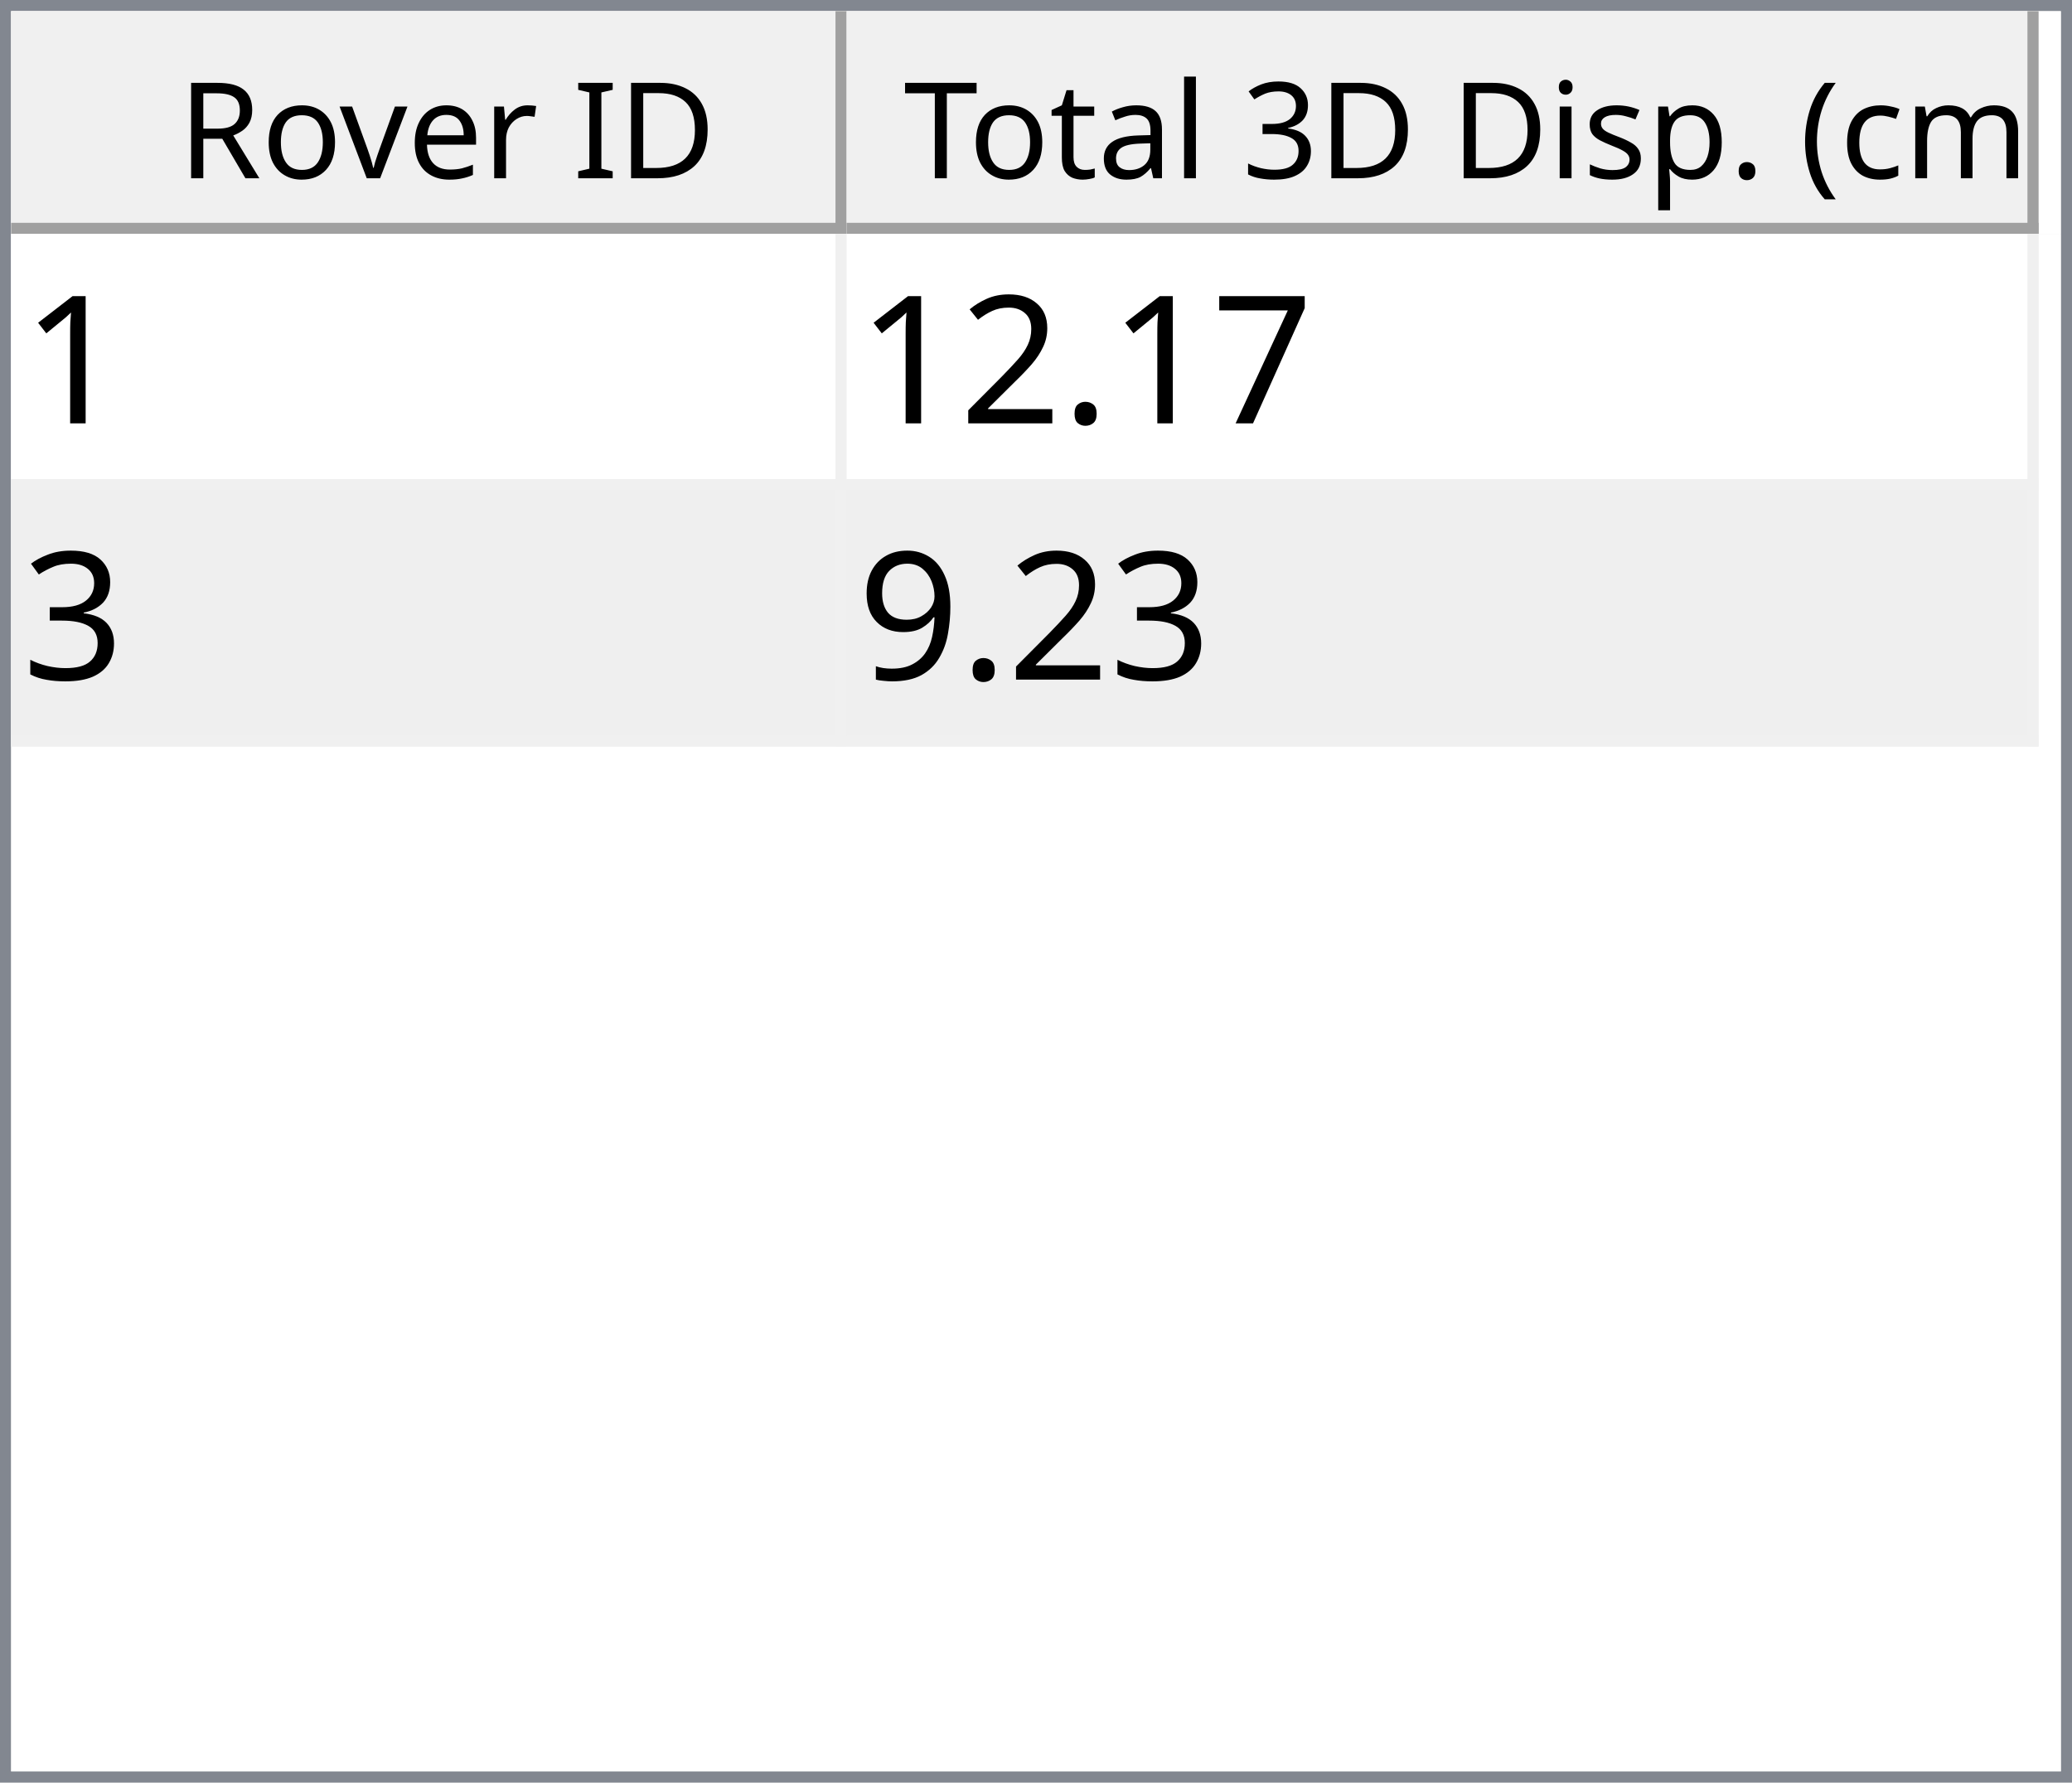
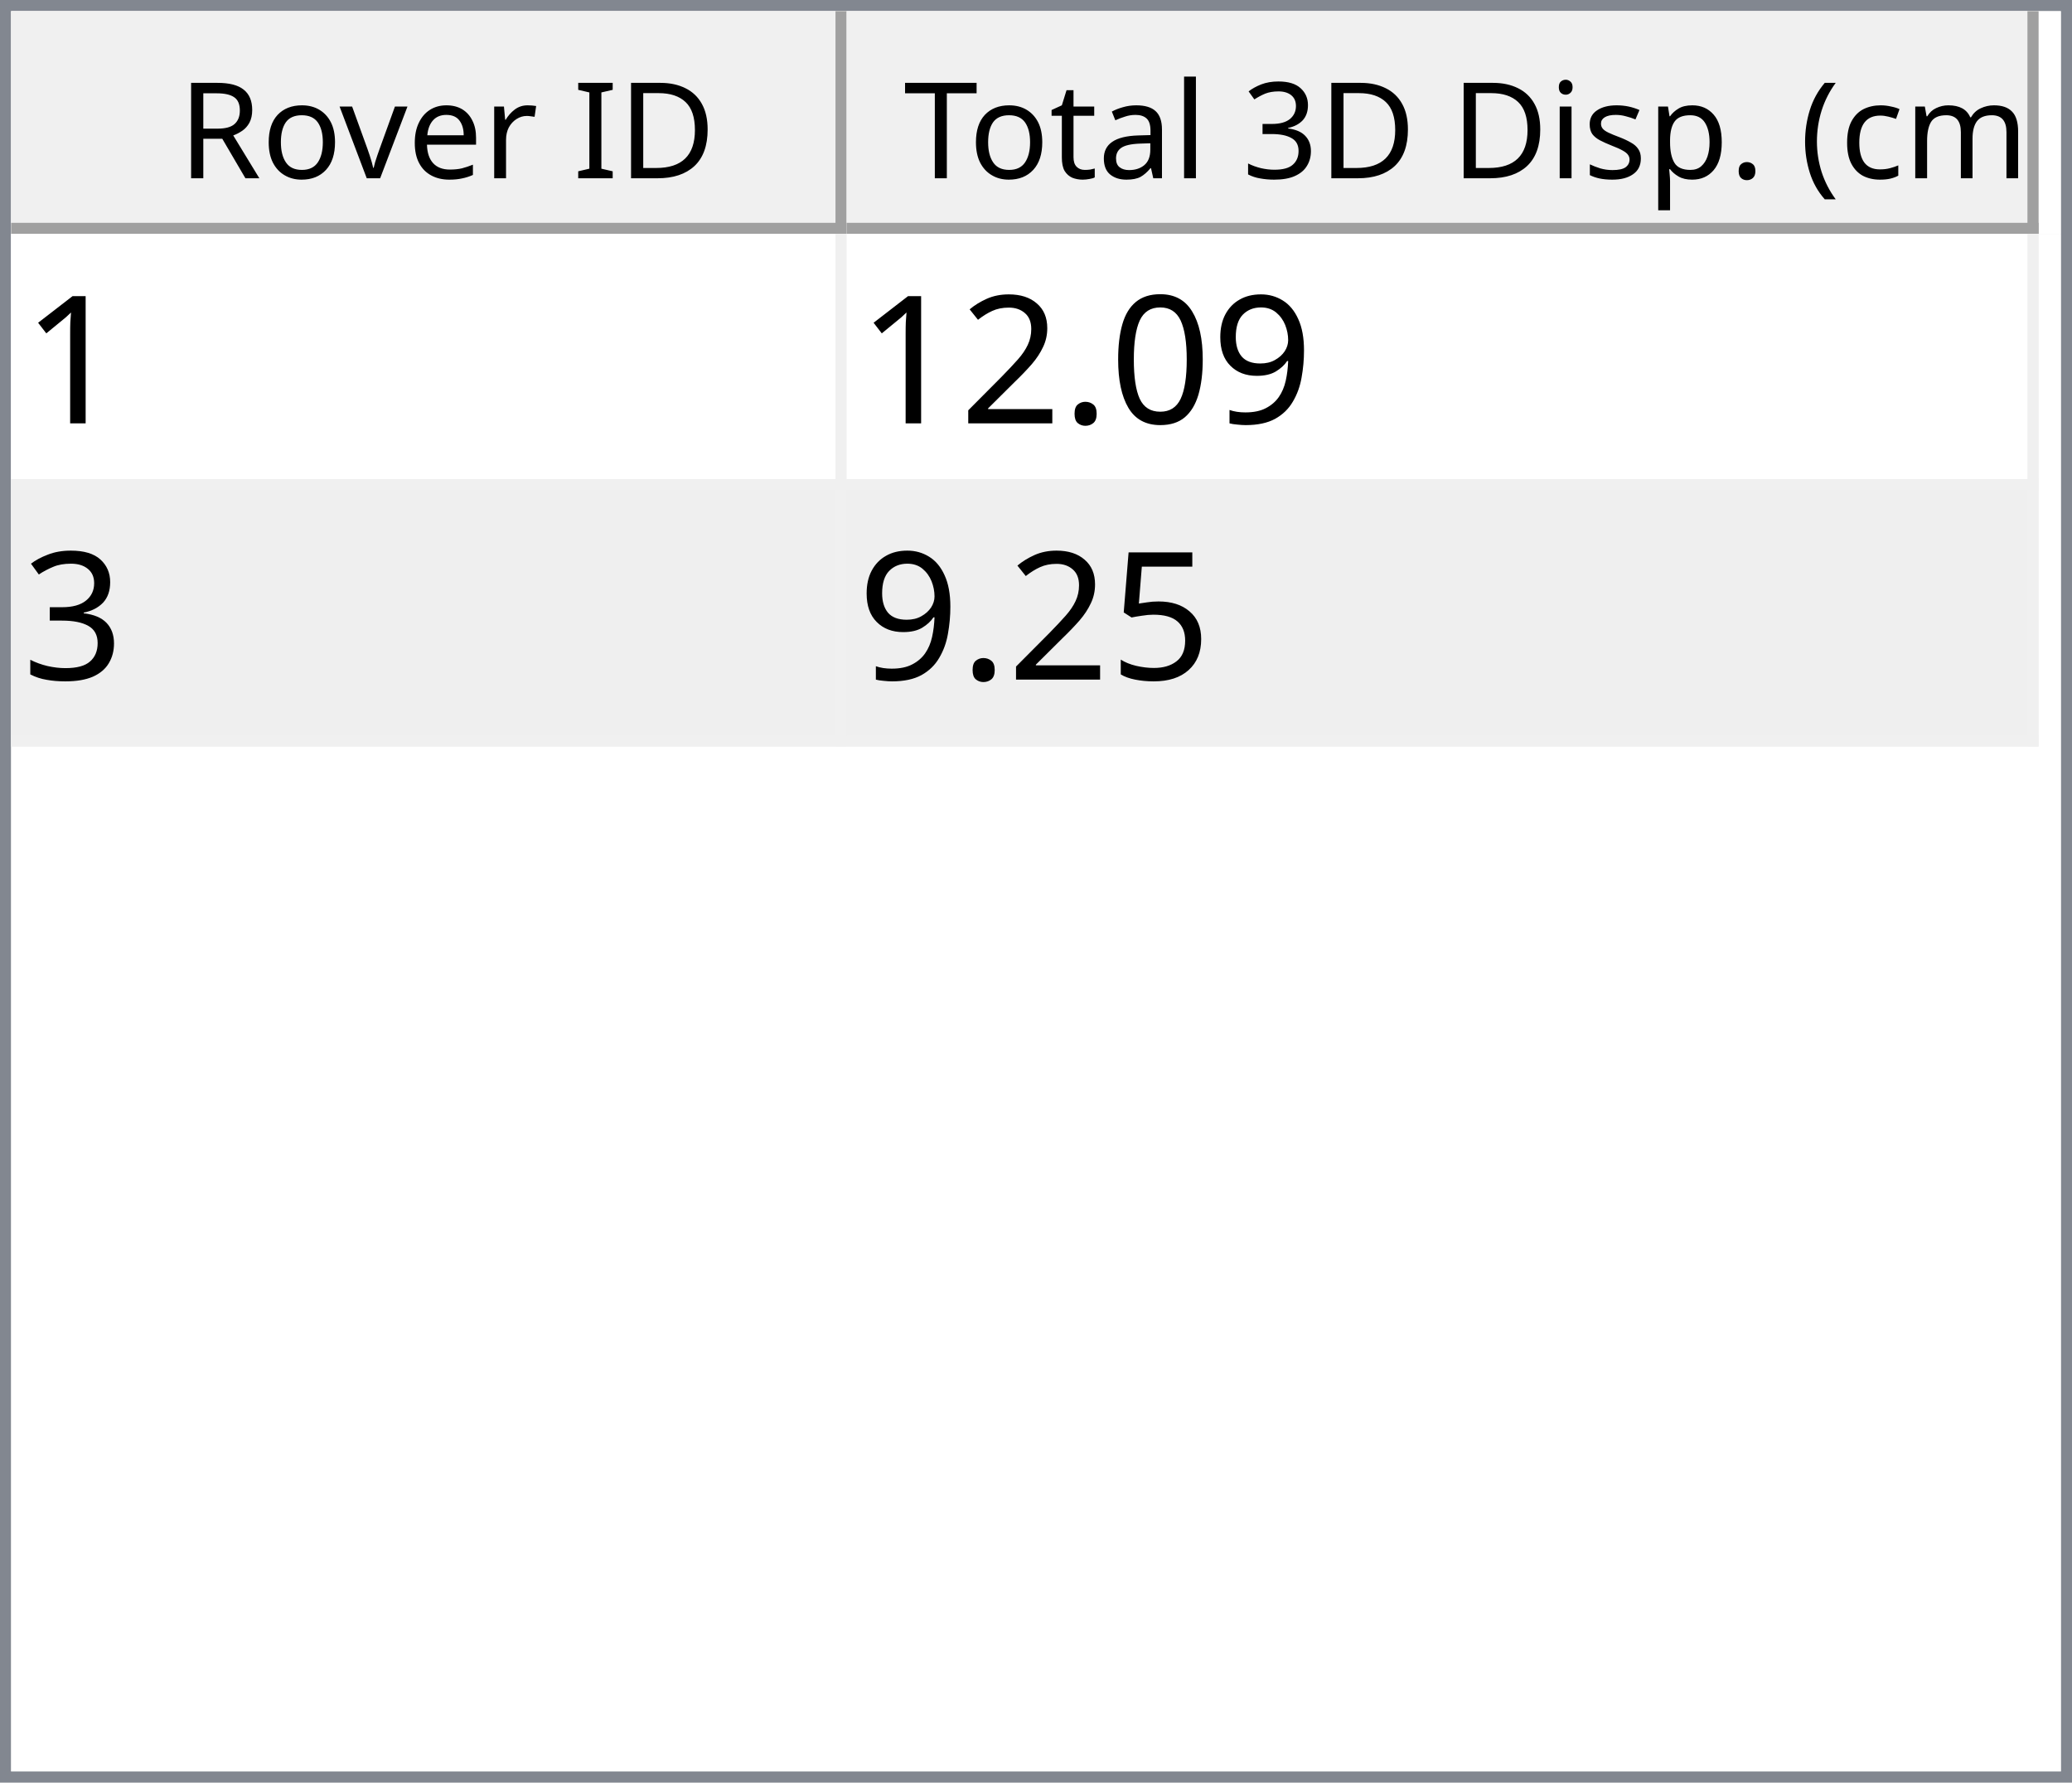
<svg xmlns="http://www.w3.org/2000/svg" style="fill-opacity:1; color-rendering:auto; color-interpolation:auto; text-rendering:auto; stroke:black; stroke-linecap:square; stroke-miterlimit:10; shape-rendering:auto; stroke-opacity:1; fill:black; stroke-dasharray:none; font-weight:normal; stroke-width:1; font-family:'Dialog'; font-style:normal; stroke-linejoin:miter; font-size:12px; stroke-dashoffset:0; image-rendering:auto;" width="186" height="160">
  <defs id="genericDefs" />
  <g>
    <defs id="defs1">
      <clipPath clipPathUnits="userSpaceOnUse" id="clipPath1">
        <path d="M0 0 L186 0 L186 160 L0 160 L0 0 Z" />
      </clipPath>
      <clipPath clipPathUnits="userSpaceOnUse" id="clipPath2">
        <path d="M0 0 L0 160 L186 160 L186 0 Z" />
      </clipPath>
      <clipPath clipPathUnits="userSpaceOnUse" id="clipPath3">
        <path d="M0 0 L0 20 L184 20 L184 0 Z" />
      </clipPath>
      <clipPath clipPathUnits="userSpaceOnUse" id="clipPath4">
        <path d="M0 0 L0 20 L75 20 L75 0 Z" />
      </clipPath>
      <clipPath clipPathUnits="userSpaceOnUse" id="clipPath5">
        <path d="M1 1 L1 19 L74 19 L74 1 Z" />
      </clipPath>
      <clipPath clipPathUnits="userSpaceOnUse" id="clipPath6">
        <path d="M0 0 L0 18 L73 18 L73 0 Z" />
      </clipPath>
      <clipPath clipPathUnits="userSpaceOnUse" id="clipPath7">
        <path d="M-0.5 -0.5 L-0.5 19.5 L74.5 19.5 L74.5 -0.5 Z" />
      </clipPath>
      <clipPath clipPathUnits="userSpaceOnUse" id="clipPath8">
        <path d="M0 0 L0 20 L107 20 L107 0 Z" />
      </clipPath>
      <clipPath clipPathUnits="userSpaceOnUse" id="clipPath9">
        <path d="M1 1 L1 19 L106 19 L106 1 Z" />
      </clipPath>
      <clipPath clipPathUnits="userSpaceOnUse" id="clipPath10">
        <path d="M0 0 L0 18 L105 18 L105 0 Z" />
      </clipPath>
      <clipPath clipPathUnits="userSpaceOnUse" id="clipPath11">
        <path d="M-0.5 -0.5 L-0.5 19.5 L106.5 19.5 L106.5 -0.5 Z" />
      </clipPath>
      <clipPath clipPathUnits="userSpaceOnUse" id="clipPath12">
        <path d="M0 0 L0 138 L184 138 L184 0 Z" />
      </clipPath>
      <clipPath clipPathUnits="userSpaceOnUse" id="clipPath13">
        <path d="M0 0 L0 46 L182 46 L182 0 Z" />
      </clipPath>
      <clipPath clipPathUnits="userSpaceOnUse" id="clipPath14">
        <path d="M-0.5 -0.5 L-0.5 45.5 L181.5 45.5 L181.5 -0.5 Z" />
      </clipPath>
      <clipPath clipPathUnits="userSpaceOnUse" id="clipPath15">
        <path d="M0 0 L0 22 L74 22 L74 0 Z" />
      </clipPath>
      <clipPath clipPathUnits="userSpaceOnUse" id="clipPath16">
        <path d="M0 0 L0 22 L106 22 L106 0 Z" />
      </clipPath>
      <font horiz-adv-x="64.551" id="font1">
        <font-face ascent="107.91" descent="25.098" units-per-em="100" style="font-style:normal; font-family:Segoe UI; font-weight:normal;" />
        <missing-glyph horiz-adv-x="64.551" d="M8.109 0 L8.109 68.266 L56.453 68.266 L56.453 0 L8.109 0 ZM15.328 7.234 L49.219 7.234 L49.219 61.031 L15.328 61.031 L15.328 7.234 Z" />
        <glyph unicode="D" horiz-adv-x="70.117" d="M9.188 0 L9.188 70.016 L28.516 70.016 Q65.531 70.016 65.531 35.891 Q65.531 19.672 55.25 9.836 Q44.969 0 27.734 0 L9.188 0 ZM17.391 62.594 L17.391 7.422 L27.828 7.422 Q41.609 7.422 49.273 14.797 Q56.938 22.172 56.938 35.688 Q56.938 62.594 28.328 62.594 L17.391 62.594 Z" />
        <glyph unicode="I" horiz-adv-x="26.611" d="M17.391 0 L9.188 0 L9.188 70.016 L17.391 70.016 L17.391 0 Z" />
        <glyph unicode=" " horiz-adv-x="27.393" d="" />
        <glyph unicode="r" horiz-adv-x="34.766" d="M34.188 41.891 Q32.078 43.5 28.125 43.5 Q23 43.5 19.555 38.672 Q16.109 33.844 16.109 25.484 L16.109 0 L8.109 0 L8.109 50 L16.109 50 L16.109 39.703 L16.312 39.703 Q18.016 44.969 21.531 47.922 Q25.047 50.875 29.391 50.875 Q32.516 50.875 34.188 50.203 L34.188 41.891 Z" />
        <glyph unicode="e" horiz-adv-x="52.295" d="M48.297 23 L12.984 23 Q13.188 14.656 17.484 10.109 Q21.781 5.562 29.297 5.562 Q37.75 5.562 44.828 11.141 L44.828 3.609 Q38.234 -1.172 27.391 -1.172 Q16.797 -1.172 10.742 5.641 Q4.688 12.453 4.688 24.812 Q4.688 36.469 11.305 43.82 Q17.922 51.172 27.734 51.172 Q37.547 51.172 42.922 44.828 Q48.297 38.484 48.297 27.203 L48.297 23 ZM40.094 29.781 Q40.047 36.719 36.75 40.578 Q33.453 44.438 27.594 44.438 Q21.922 44.438 17.969 40.383 Q14.016 36.328 13.094 29.781 L40.094 29.781 Z" />
        <glyph unicode="v" horiz-adv-x="47.9" d="M47.406 50 L27.484 0 L19.625 0 L0.688 50 L9.469 50 L22.172 13.672 Q23.578 9.672 23.922 6.688 L24.125 6.688 Q24.609 10.453 25.688 13.484 L38.969 50 L47.406 50 Z" />
        <glyph unicode="o" horiz-adv-x="58.594" d="M29 -1.172 Q17.922 -1.172 11.305 5.836 Q4.688 12.844 4.688 24.422 Q4.688 37.016 11.57 44.094 Q18.453 51.172 30.172 51.172 Q41.359 51.172 47.633 44.289 Q53.906 37.406 53.906 25.203 Q53.906 13.234 47.141 6.031 Q40.375 -1.172 29 -1.172 ZM29.594 44.438 Q21.875 44.438 17.383 39.188 Q12.891 33.938 12.891 24.703 Q12.891 15.828 17.43 10.695 Q21.969 5.562 29.594 5.562 Q37.359 5.562 41.531 10.594 Q45.703 15.625 45.703 24.906 Q45.703 34.281 41.531 39.359 Q37.359 44.438 29.594 44.438 Z" />
        <glyph unicode="R" horiz-adv-x="59.814" d="M59.375 0 L49.609 0 L37.891 19.625 Q36.281 22.359 34.766 24.289 Q33.25 26.219 31.664 27.438 Q30.078 28.656 28.25 29.219 Q26.422 29.781 24.125 29.781 L17.391 29.781 L17.391 0 L9.188 0 L9.188 70.016 L30.078 70.016 Q34.672 70.016 38.555 68.867 Q42.438 67.719 45.289 65.375 Q48.141 63.031 49.758 59.547 Q51.375 56.062 51.375 51.375 Q51.375 47.703 50.273 44.656 Q49.172 41.609 47.148 39.211 Q45.125 36.812 42.266 35.133 Q39.406 33.453 35.844 32.516 L35.844 32.328 Q37.594 31.547 38.891 30.547 Q40.188 29.547 41.359 28.18 Q42.531 26.812 43.68 25.078 Q44.828 23.344 46.234 21.047 L59.375 0 ZM17.391 62.594 L17.391 37.203 L28.516 37.203 Q31.594 37.203 34.203 38.133 Q36.812 39.062 38.719 40.797 Q40.625 42.531 41.703 45.047 Q42.781 47.562 42.781 50.688 Q42.781 56.297 39.141 59.445 Q35.5 62.594 28.609 62.594 L17.391 62.594 Z" />
        <glyph unicode=")" horiz-adv-x="30.176" d="M8.297 -15.922 L1.172 -15.922 Q16.406 2.344 16.406 26.812 Q16.406 51.469 1.078 70.016 L8.297 70.016 Q23.531 52.156 23.531 26.703 Q23.531 1.375 8.297 -15.922 Z" />
        <glyph unicode="m" horiz-adv-x="86.133" d="M79.109 0 L71.094 0 L71.094 28.719 Q71.094 37.016 68.531 40.727 Q65.969 44.438 59.906 44.438 Q54.781 44.438 51.195 39.75 Q47.609 35.062 47.609 28.516 L47.609 0 L39.594 0 L39.594 29.688 Q39.594 44.438 28.219 44.438 Q22.953 44.438 19.531 40.016 Q16.109 35.594 16.109 28.516 L16.109 0 L8.109 0 L8.109 50 L16.109 50 L16.109 42.094 L16.312 42.094 Q21.625 51.172 31.844 51.172 Q36.969 51.172 40.773 48.312 Q44.578 45.453 46 40.828 Q51.562 51.172 62.594 51.172 Q79.109 51.172 79.109 30.812 L79.109 0 Z" />
        <glyph unicode="c" horiz-adv-x="46.191" d="M42.188 2.297 Q36.422 -1.172 28.516 -1.172 Q17.828 -1.172 11.258 5.789 Q4.688 12.75 4.688 23.828 Q4.688 36.188 11.766 43.68 Q18.844 51.172 30.672 51.172 Q37.25 51.172 42.281 48.734 L42.281 40.531 Q36.719 44.438 30.375 44.438 Q22.703 44.438 17.797 38.945 Q12.891 33.453 12.891 24.516 Q12.891 15.719 17.508 10.641 Q22.125 5.562 29.891 5.562 Q36.422 5.562 42.188 9.906 L42.188 2.297 Z" />
        <glyph unicode="(" horiz-adv-x="30.176" d="M29.109 -15.922 L21.969 -15.922 Q6.844 1.375 6.844 26.703 Q6.844 52.156 21.969 70.016 L29.203 70.016 Q13.875 51.469 13.875 26.812 Q13.875 2.344 29.109 -15.922 Z" />
        <glyph unicode="." horiz-adv-x="21.68" d="M10.891 -1.078 Q8.641 -1.078 7.055 0.539 Q5.469 2.156 5.469 4.391 Q5.469 6.641 7.055 8.273 Q8.641 9.906 10.891 9.906 Q13.188 9.906 14.797 8.273 Q16.406 6.641 16.406 4.391 Q16.406 2.156 14.797 0.539 Q13.188 -1.078 10.891 -1.078 Z" />
        <glyph unicode="p" horiz-adv-x="58.789" d="M16.312 7.234 L16.109 7.234 L16.109 -23 L8.109 -23 L8.109 50 L16.109 50 L16.109 41.219 L16.312 41.219 Q22.219 51.172 33.594 51.172 Q43.266 51.172 48.688 44.461 Q54.109 37.75 54.109 26.469 Q54.109 13.922 48 6.375 Q41.891 -1.172 31.297 -1.172 Q21.578 -1.172 16.312 7.234 ZM16.109 27.391 L16.109 20.406 Q16.109 14.203 20.141 9.883 Q24.172 5.562 30.375 5.562 Q37.641 5.562 41.773 11.133 Q45.906 16.703 45.906 26.609 Q45.906 34.969 42.047 39.703 Q38.188 44.438 31.594 44.438 Q24.609 44.438 20.359 39.578 Q16.109 34.719 16.109 27.391 Z" />
        <glyph unicode="s" horiz-adv-x="42.432" d="M5.078 1.812 L5.078 10.406 Q11.625 5.562 19.484 5.562 Q30.031 5.562 30.031 12.594 Q30.031 14.594 29.125 15.992 Q28.219 17.391 26.68 18.461 Q25.141 19.531 23.07 20.383 Q21 21.234 18.609 22.172 Q15.281 23.484 12.766 24.828 Q10.25 26.172 8.57 27.859 Q6.891 29.547 6.031 31.695 Q5.172 33.844 5.172 36.719 Q5.172 40.234 6.789 42.945 Q8.406 45.656 11.086 47.484 Q13.766 49.312 17.211 50.242 Q20.656 51.172 24.312 51.172 Q30.812 51.172 35.938 48.922 L35.938 40.828 Q30.422 44.438 23.25 44.438 Q21 44.438 19.195 43.922 Q17.391 43.406 16.094 42.477 Q14.797 41.547 14.086 40.258 Q13.375 38.969 13.375 37.406 Q13.375 35.453 14.086 34.133 Q14.797 32.812 16.164 31.789 Q17.531 30.766 19.484 29.938 Q21.438 29.109 23.922 28.125 Q27.25 26.859 29.883 25.516 Q32.516 24.172 34.375 22.484 Q36.234 20.797 37.234 18.602 Q38.234 16.406 38.234 13.375 Q38.234 9.672 36.602 6.938 Q34.969 4.203 32.234 2.398 Q29.5 0.594 25.93 -0.289 Q22.359 -1.172 18.453 -1.172 Q10.75 -1.172 5.078 1.812 Z" />
        <glyph unicode="i" horiz-adv-x="24.219" d="M12.203 62.703 Q10.062 62.703 8.547 64.164 Q7.031 65.625 7.031 67.875 Q7.031 70.125 8.547 71.609 Q10.062 73.094 12.203 73.094 Q14.406 73.094 15.945 71.609 Q17.484 70.125 17.484 67.875 Q17.484 65.719 15.945 64.211 Q14.406 62.703 12.203 62.703 ZM16.109 0 L8.109 0 L8.109 50 L16.109 50 L16.109 0 Z" />
        <glyph unicode="3" horiz-adv-x="53.906" d="M46.531 19.828 Q46.531 15.094 44.75 11.211 Q42.969 7.328 39.719 4.57 Q36.469 1.812 31.93 0.297 Q27.391 -1.219 21.922 -1.219 Q11.922 -1.219 6 2.594 L6 11.188 Q13.094 5.609 22.219 5.609 Q25.875 5.609 28.828 6.539 Q31.781 7.469 33.906 9.227 Q36.031 10.984 37.18 13.477 Q38.328 15.969 38.328 19.094 Q38.328 32.812 18.797 32.812 L12.984 32.812 L12.984 39.594 L18.5 39.594 Q35.797 39.594 35.797 52.484 Q35.797 64.406 22.609 64.406 Q15.188 64.406 8.688 59.422 L8.688 67.188 Q15.375 71.188 24.609 71.188 Q29 71.188 32.57 69.969 Q36.141 68.75 38.68 66.555 Q41.219 64.359 42.609 61.281 Q44 58.203 44 54.5 Q44 40.672 30.031 36.719 L30.031 36.531 Q33.594 36.141 36.625 34.797 Q39.656 33.453 41.852 31.305 Q44.047 29.156 45.289 26.25 Q46.531 23.344 46.531 19.828 Z" />
        <glyph unicode="l" horiz-adv-x="24.219" d="M16.109 0 L8.109 0 L8.109 74.031 L16.109 74.031 L16.109 0 Z" />
        <glyph unicode="a" horiz-adv-x="50.879" d="M43.891 0 L35.891 0 L35.891 7.812 L35.688 7.812 Q30.469 -1.172 20.312 -1.172 Q12.844 -1.172 8.617 2.781 Q4.391 6.734 4.391 13.281 Q4.391 27.297 20.906 29.594 L35.891 31.688 Q35.891 44.438 25.594 44.438 Q16.547 44.438 9.281 38.281 L9.281 46.484 Q16.656 51.172 26.266 51.172 Q43.891 51.172 43.891 32.516 L43.891 0 ZM35.891 25.297 L23.828 23.641 Q18.266 22.859 15.43 20.875 Q12.594 18.891 12.594 13.875 Q12.594 10.203 15.211 7.883 Q17.828 5.562 22.172 5.562 Q28.125 5.562 32.008 9.742 Q35.891 13.922 35.891 20.312 L35.891 25.297 Z" />
        <glyph unicode="t" horiz-adv-x="33.887" d="M31.297 0.484 Q28.469 -1.078 23.828 -1.078 Q10.688 -1.078 10.688 13.578 L10.688 43.172 L2.094 43.172 L2.094 50 L10.688 50 L10.688 62.203 L18.703 64.797 L18.703 50 L31.297 50 L31.297 43.172 L18.703 43.172 L18.703 14.984 Q18.703 9.969 20.414 7.82 Q22.125 5.672 26.078 5.672 Q29.109 5.672 31.297 7.328 L31.297 0.484 Z" />
        <glyph unicode="T" horiz-adv-x="52.393" d="M50.594 62.594 L30.375 62.594 L30.375 0 L22.172 0 L22.172 62.594 L2 62.594 L2 70.016 L50.594 70.016 L50.594 62.594 Z" />
      </font>
      <font horiz-adv-x="75.0" id="font2">
        <font-face ascent="100.537" descent="21.973" units-per-em="100" style="font-style:normal; font-family:sans-serif; font-weight:normal;" />
        <missing-glyph horiz-adv-x="75.0" d="M12.5 0 L12.5 62.5 L62.5 62.5 L62.5 0 L12.5 0 ZM14.062 1.562 L60.938 1.562 L60.938 60.938 L14.062 60.938 L14.062 1.562 Z" />
        <glyph unicode="1" horiz-adv-x="55.615" d="M37.25 0 L28.469 0 L28.469 56 Q25.297 52.984 20.141 49.953 Q14.984 46.922 10.891 45.406 L10.891 53.906 Q18.266 57.375 23.781 62.305 Q29.297 67.234 31.594 71.875 L37.25 71.875 L37.25 0 Z" />
-         <glyph unicode="7" horiz-adv-x="55.615" d="M4.734 62.203 L4.734 70.656 L51.078 70.656 L51.078 63.812 Q44.234 56.547 37.523 44.484 Q30.812 32.422 27.156 19.672 Q24.516 10.688 23.781 0 L14.75 0 Q14.891 8.453 18.062 20.414 Q21.234 32.375 27.172 43.484 Q33.109 54.594 39.797 62.203 L4.734 62.203 Z" />
+         <glyph unicode="9" horiz-adv-x="55.615" d="M5.469 16.547 L13.922 17.328 Q14.984 11.375 18.016 8.688 Q21.047 6 25.781 6 Q29.828 6 32.883 7.859 Q35.938 9.719 37.891 12.82 Q39.844 15.922 41.164 21.195 Q42.484 26.469 42.484 31.938 Q42.484 32.516 42.438 33.688 Q39.797 29.5 35.234 26.883 Q30.672 24.266 25.344 24.266 Q16.453 24.266 10.305 30.711 Q4.156 37.156 4.156 47.703 Q4.156 58.594 10.578 65.234 Q17 71.875 26.656 71.875 Q33.641 71.875 39.43 68.117 Q45.219 64.359 48.219 57.398 Q51.219 50.438 51.219 37.25 Q51.219 23.531 48.242 15.406 Q45.266 7.281 39.383 3.031 Q33.5 -1.219 25.594 -1.219 Q17.188 -1.219 11.867 3.445 Q6.547 8.109 5.469 16.547 ZM41.453 48.141 Q41.453 55.719 37.43 60.156 Q33.406 64.594 27.734 64.594 Q21.875 64.594 17.531 59.812 Q13.188 55.031 13.188 47.406 Q13.188 40.578 17.312 36.305 Q21.438 32.031 27.484 32.031 Q33.594 32.031 37.523 36.305 Q41.453 40.578 41.453 48.141 Z" />
+         <glyph unicode="0" horiz-adv-x="55.615" d="M4.156 35.297 Q4.156 48 6.766 55.742 Q9.375 63.484 14.523 67.68 Q19.672 71.875 27.484 71.875 Q33.25 71.875 37.594 69.555 Q41.938 67.234 44.773 62.867 Q47.609 58.5 49.219 52.227 Q50.828 45.953 50.828 35.297 Q50.828 22.703 48.242 14.969 Q45.656 7.234 40.508 3.008 Q35.359 -1.219 27.484 -1.219 Q17.141 -1.219 11.234 6.203 Q4.156 15.141 4.156 35.297 ZM13.188 35.297 Q13.188 17.672 17.312 11.836 Q21.438 6 27.484 6 Q33.547 6 37.672 11.859 Q41.797 17.719 41.797 35.297 Q41.797 52.984 37.672 58.789 Q33.547 64.594 27.391 64.594 Q21.344 64.594 17.719 59.469 Q13.188 52.938 13.188 35.297 Z" />
        <glyph unicode="." horiz-adv-x="27.783" d="M9.078 0 L9.078 10.016 L19.094 10.016 L19.094 0 L9.078 0 Z" />
        <glyph unicode="2" horiz-adv-x="55.615" d="M50.344 8.453 L50.344 0 L3.031 0 Q2.938 3.172 4.047 6.109 Q5.859 10.938 9.836 15.625 Q13.812 20.312 21.344 26.469 Q33.016 36.031 37.117 41.625 Q41.219 47.219 41.219 52.203 Q41.219 57.422 37.477 61.008 Q33.734 64.594 27.734 64.594 Q21.391 64.594 17.578 60.789 Q13.766 56.984 13.719 50.25 L4.688 51.172 Q5.609 61.281 11.664 66.578 Q17.719 71.875 27.938 71.875 Q38.234 71.875 44.242 66.164 Q50.25 60.453 50.25 52 Q50.25 47.703 48.492 43.555 Q46.734 39.406 42.656 34.812 Q38.578 30.219 29.109 22.219 Q21.188 15.578 18.945 13.211 Q16.703 10.844 15.234 8.453 L50.344 8.453 Z" />
        <glyph unicode="3" horiz-adv-x="55.615" d="M4.203 18.891 L12.984 20.062 Q14.5 12.594 18.141 9.297 Q21.781 6 27 6 Q33.203 6 37.477 10.297 Q41.75 14.594 41.75 20.953 Q41.75 27 37.797 30.93 Q33.844 34.859 27.734 34.859 Q25.25 34.859 21.531 33.891 L22.516 41.609 Q23.391 41.5 23.922 41.5 Q29.547 41.5 34.039 44.43 Q38.531 47.359 38.531 53.469 Q38.531 58.297 35.258 61.477 Q31.984 64.656 26.812 64.656 Q21.688 64.656 18.266 61.43 Q14.844 58.203 13.875 51.766 L5.078 53.328 Q6.688 62.156 12.398 67.016 Q18.109 71.875 26.609 71.875 Q32.469 71.875 37.398 69.359 Q42.328 66.844 44.945 62.5 Q47.562 58.156 47.562 53.266 Q47.562 48.641 45.07 44.828 Q42.578 41.016 37.703 38.766 Q44.047 37.312 47.562 32.695 Q51.078 28.078 51.078 21.141 Q51.078 11.766 44.242 5.25 Q37.406 -1.266 26.953 -1.266 Q17.531 -1.266 11.305 4.352 Q5.078 9.969 4.203 18.891 Z" />
-         <glyph unicode="9" horiz-adv-x="55.615" d="M5.469 16.547 L13.922 17.328 Q14.984 11.375 18.016 8.688 Q21.047 6 25.781 6 Q29.828 6 32.883 7.859 Q35.938 9.719 37.891 12.82 Q39.844 15.922 41.164 21.195 Q42.484 26.469 42.484 31.938 Q42.484 32.516 42.438 33.688 Q39.797 29.5 35.234 26.883 Q30.672 24.266 25.344 24.266 Q16.453 24.266 10.305 30.711 Q4.156 37.156 4.156 47.703 Q4.156 58.594 10.578 65.234 Q17 71.875 26.656 71.875 Q33.641 71.875 39.43 68.117 Q45.219 64.359 48.219 57.398 Q51.219 50.438 51.219 37.25 Q51.219 23.531 48.242 15.406 Q45.266 7.281 39.383 3.031 Q33.5 -1.219 25.594 -1.219 Q17.188 -1.219 11.867 3.445 Q6.547 8.109 5.469 16.547 ZM41.453 48.141 Q41.453 55.719 37.43 60.156 Q33.406 64.594 27.734 64.594 Q21.875 64.594 17.531 59.812 Q13.188 55.031 13.188 47.406 Q13.188 40.578 17.312 36.305 Q21.438 32.031 27.484 32.031 Q33.594 32.031 37.523 36.305 Q41.453 40.578 41.453 48.141 Z" />
+         <glyph unicode="5" horiz-adv-x="55.615" d="M4.156 18.75 L13.375 19.531 Q14.406 12.797 18.141 9.398 Q21.875 6 27.156 6 Q33.5 6 37.891 10.789 Q42.281 15.578 42.281 23.484 Q42.281 31 38.062 35.352 Q33.844 39.703 27 39.703 Q22.75 39.703 19.336 37.773 Q15.922 35.844 13.969 32.766 L5.719 33.844 L12.641 70.609 L48.25 70.609 L48.25 62.203 L19.672 62.203 L15.828 42.969 Q22.266 47.469 29.344 47.469 Q38.719 47.469 45.164 40.969 Q51.609 34.469 51.609 24.266 Q51.609 14.547 45.953 7.469 Q39.062 -1.219 27.156 -1.219 Q17.391 -1.219 11.211 4.25 Q5.031 9.719 4.156 18.75 Z" />
      </font>
    </defs>
    <g style="fill:white; stroke:white;">
      <rect x="0" y="0" width="186" style="clip-path:url(#clipPath1); stroke:none;" height="160" />
    </g>
    <g style="fill:white; text-rendering:optimizeSpeed; color-rendering:optimizeSpeed; image-rendering:optimizeSpeed; shape-rendering:crispEdges; stroke:white; color-interpolation:sRGB;">
      <rect x="0" width="186" height="160" y="0" style="stroke:none;" />
      <path style="stroke:none;" d="M0 160 L186 160 L186 0 L0 0 Z" />
    </g>
    <g style="fill:rgb(240,240,240); font-family:'Segoe UI'; stroke:rgb(240,240,240);">
      <rect x="0" y="0" width="186" style="clip-path:url(#clipPath2); stroke:none;" height="160" />
    </g>
    <g style="fill:rgb(130,135,144); font-family:'Segoe UI'; stroke:rgb(130,135,144);">
      <path d="M0 0 L186 0 L186 160 L0 160 L0 0 ZM1 1 L185 1 L185 159 L1 159 L1 1 Z" style="fill-rule:evenodd; clip-path:url(#clipPath2); stroke:none;" />
    </g>
    <g style="fill:white; font-family:'Segoe UI'; stroke:white;" transform="translate(1,1)">
      <rect x="0" y="0" width="184" style="clip-path:url(#clipPath3); stroke:none;" height="20" />
    </g>
    <g style="fill:rgb(240,240,240); font-family:'Segoe UI'; stroke:rgb(240,240,240);" transform="translate(1,1)">
      <rect x="0" y="0" width="75" style="clip-path:url(#clipPath4); stroke:none;" height="20" />
    </g>
    <g style="font-family:'Segoe UI';" transform="translate(2,2)">
      <text x="14" xml:space="preserve" y="14" style="clip-path:url(#clipPath6); stroke:none;">Rover ID</text>
    </g>
    <g style="fill:rgb(160,160,160); font-family:'Segoe UI'; stroke:rgb(160,160,160); stroke-linejoin:bevel;" transform="translate(1.5,1.5)">
      <line x1="74" x2="74" y1="0" style="fill:none; clip-path:url(#clipPath7);" y2="19" />
    </g>
    <g style="fill:rgb(160,160,160); font-family:'Segoe UI'; stroke:rgb(160,160,160); stroke-linejoin:bevel;" transform="matrix(1,0,0,1,1,1) translate(0.5,0.5)">
      <line x1="0" x2="74" y1="19" style="fill:none; clip-path:url(#clipPath7);" y2="19" />
    </g>
    <g style="fill:rgb(240,240,240); font-family:'Segoe UI'; stroke:rgb(240,240,240);" transform="translate(76,1)">
      <rect x="0" y="0" width="107" style="clip-path:url(#clipPath8); stroke:none;" height="20" />
    </g>
    <g style="font-family:'Segoe UI';" transform="translate(77,2)">
      <text x="1" xml:space="preserve" y="14" style="clip-path:url(#clipPath10); stroke:none;"> Total 3D Disp. (cm)</text>
    </g>
    <g style="fill:rgb(160,160,160); font-family:'Segoe UI'; stroke:rgb(160,160,160); stroke-linejoin:bevel;" transform="translate(76.5,1.5)">
      <line x1="106" x2="106" y1="0" style="fill:none; clip-path:url(#clipPath11);" y2="19" />
    </g>
    <g style="fill:rgb(160,160,160); font-family:'Segoe UI'; stroke:rgb(160,160,160); stroke-linejoin:bevel;" transform="matrix(1,0,0,1,76,1) translate(0.5,0.5)">
      <line x1="0" x2="106" y1="19" style="fill:none; clip-path:url(#clipPath11);" y2="19" />
    </g>
    <g style="fill:white; font-family:'Segoe UI'; stroke:white;" transform="translate(1,21)">
      <rect x="0" y="0" width="184" style="clip-path:url(#clipPath12); stroke:none;" height="138" />
    </g>
    <g style="fill:rgb(240,240,240); font-size:16px; font-family:sans-serif; stroke:rgb(240,240,240);" transform="translate(1,21)">
      <rect x="0" y="0" width="182" style="clip-path:url(#clipPath13); stroke:none;" height="46" />
      <line transform="translate(0.5,0.5)" x1="0" x2="181" y1="22" style="clip-path:url(#clipPath14); fill:none; stroke-linejoin:bevel;" y2="22" />
    </g>
    <g transform="matrix(1,0,0,1,1,21) translate(0.5,0.5)" style="fill:rgb(240,240,240); font-size:16px; font-family:sans-serif; stroke:rgb(240,240,240); stroke-linejoin:bevel;">
      <line x1="0" x2="181" y1="45" style="fill:none; clip-path:url(#clipPath14);" y2="45" />
    </g>
    <g transform="matrix(1,0,0,1,1,21) translate(0.5,0.5)" style="fill:rgb(240,240,240); font-size:16px; font-family:sans-serif; stroke:rgb(240,240,240); stroke-linejoin:bevel;">
      <line x1="74" x2="74" y1="0" style="fill:none; clip-path:url(#clipPath14);" y2="45" />
    </g>
    <g transform="matrix(1,0,0,1,1,21) translate(0.5,0.5)" style="fill:rgb(240,240,240); font-size:16px; font-family:sans-serif; stroke:rgb(240,240,240); stroke-linejoin:bevel;">
      <line x1="181" x2="181" y1="0" style="fill:none; clip-path:url(#clipPath14);" y2="45" />
    </g>
    <g style="fill:white; font-size:16px; font-family:sans-serif; stroke:white;" transform="matrix(1,0,0,1,1,21)">
      <rect x="0" y="0" width="74" style="clip-path:url(#clipPath15); stroke:none;" height="22" />
      <text x="1" y="17" style="fill:black; clip-path:url(#clipPath15); stroke:none;" xml:space="preserve">1</text>
    </g>
    <g style="fill:white; font-size:16px; font-family:sans-serif; stroke:white;" transform="matrix(1,0,0,1,1,21) translate(75,0)">
      <rect x="0" y="0" width="106" style="clip-path:url(#clipPath16); stroke:none;" height="22" />
-       <text x="1" y="17" style="fill:black; clip-path:url(#clipPath16); stroke:none;" xml:space="preserve">12.17</text>
+       <text x="1" y="17" style="fill:black; clip-path:url(#clipPath16); stroke:none;" xml:space="preserve">12.09</text>
    </g>
    <g style="fill:rgb(239,239,239); font-size:16px; font-family:sans-serif; stroke:rgb(239,239,239);" transform="matrix(1,0,0,1,1,21) translate(0,23)">
      <rect x="0" y="0" width="74" style="clip-path:url(#clipPath15); stroke:none;" height="22" />
      <text x="1" y="17" style="fill:black; clip-path:url(#clipPath15); stroke:none;" xml:space="preserve">3</text>
    </g>
    <g style="fill:rgb(239,239,239); font-size:16px; font-family:sans-serif; stroke:rgb(239,239,239);" transform="matrix(1,0,0,1,1,21) translate(75,23)">
      <rect x="0" y="0" width="106" style="clip-path:url(#clipPath16); stroke:none;" height="22" />
-       <text x="1" y="17" style="fill:black; clip-path:url(#clipPath16); stroke:none;" xml:space="preserve">9.23</text>
+       <text x="1" y="17" style="fill:black; clip-path:url(#clipPath16); stroke:none;" xml:space="preserve">9.25</text>
    </g>
  </g>
</svg>
